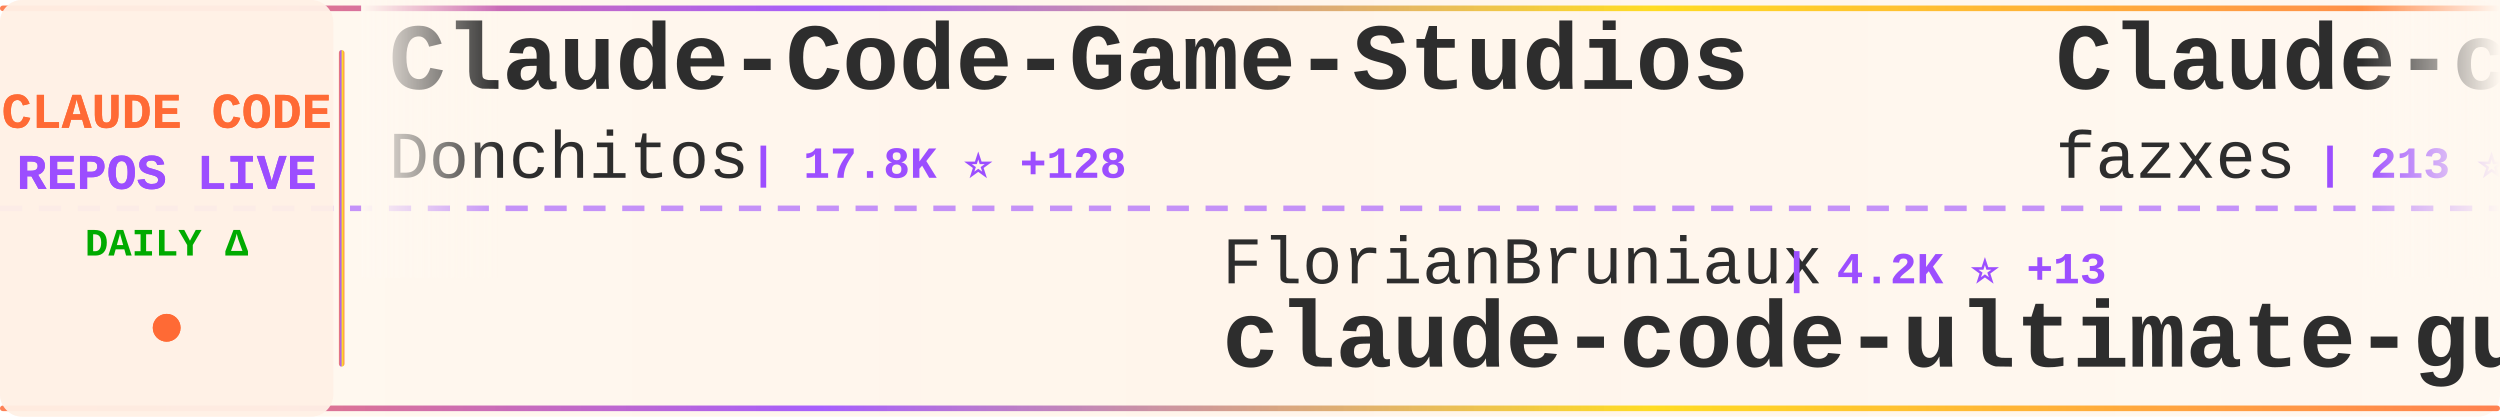
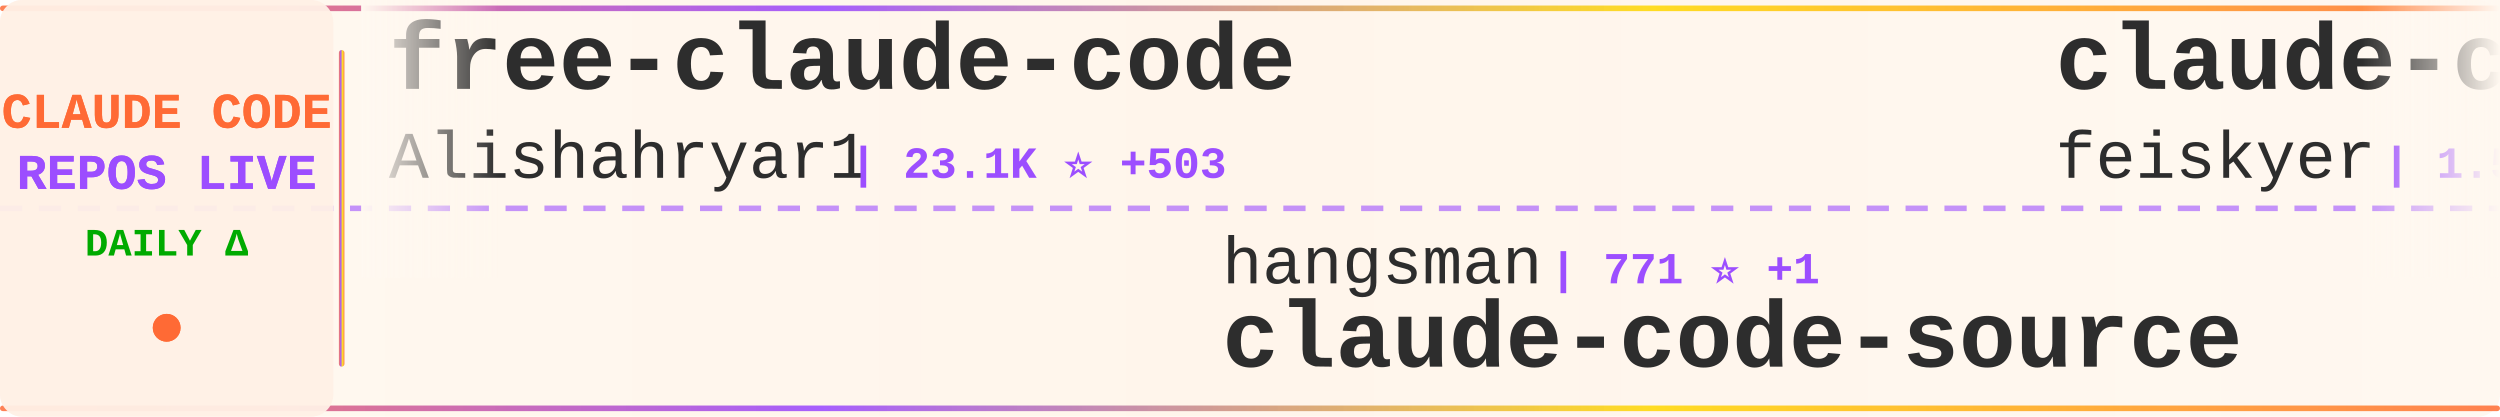
<svg xmlns="http://www.w3.org/2000/svg" width="900" height="150">
  <defs>
    <linearGradient id="tickerBg" x1="0%" y1="0%" x2="100%" y2="0%">
      <stop offset="0%" style="stop-color:#fff8f0;stop-opacity:0.98" />
      <stop offset="50%" style="stop-color:#fff5eb;stop-opacity:1" />
      <stop offset="100%" style="stop-color:#fff8f0;stop-opacity:0.98" />
    </linearGradient>
    <linearGradient id="borderGrad" x1="0%" y1="0%" x2="100%" y2="0%">
      <stop offset="0%" style="stop-color:#FF6B35;stop-opacity:0.85">
        <animate attributeName="stop-opacity" values="0.85;1;0.85" dur="2s" repeatCount="indefinite" />
      </stop>
      <stop offset="33%" style="stop-color:#9C4EFF;stop-opacity:0.9">
        <animate attributeName="stop-opacity" values="0.9;1;0.9" dur="2.2s" repeatCount="indefinite" />
      </stop>
      <stop offset="66%" style="stop-color:#FFD700;stop-opacity:0.85">
        <animate attributeName="stop-opacity" values="0.85;1;0.85" dur="1.8s" repeatCount="indefinite" />
      </stop>
      <stop offset="100%" style="stop-color:#FF6B35;stop-opacity:0.85">
        <animate attributeName="stop-opacity" values="0.85;1;0.85" dur="2s" repeatCount="indefinite" />
      </stop>
    </linearGradient>
    <filter id="textGlow">
      <feGaussianBlur stdDeviation="0.15" result="coloredBlur" />
      <feMerge>
        <feMergeNode in="coloredBlur" />
        <feMergeNode in="SourceGraphic" />
      </feMerge>
    </filter>
    <filter id="metricGlow">
      <feGaussianBlur stdDeviation="0.2" result="coloredBlur" />
      <feMerge>
        <feMergeNode in="coloredBlur" />
        <feMergeNode in="SourceGraphic" />
      </feMerge>
    </filter>
    <linearGradient id="leftFade" x1="0%" y1="0%" x2="100%" y2="0%">
      <stop offset="0%" style="stop-color:#fff8f0;stop-opacity:1" />
      <stop offset="100%" style="stop-color:#fff8f0;stop-opacity:0" />
    </linearGradient>
    <linearGradient id="rightFade" x1="0%" y1="0%" x2="100%" y2="0%">
      <stop offset="0%" style="stop-color:#fff8f0;stop-opacity:0" />
      <stop offset="100%" style="stop-color:#fff8f0;stop-opacity:1" />
    </linearGradient>
  </defs>
  <rect width="900" height="150" fill="url(#tickerBg)" rx="8" />
  <rect x="0" y="2" width="900" height="2" fill="url(#borderGrad)" rx="1" />
  <rect x="0" y="146" width="900" height="2" fill="url(#borderGrad)" rx="1" />
  <line x1="0" y1="75" x2="900" y2="75" stroke="#9C4EFF" stroke-width="2" stroke-dasharray="8 6" opacity="0.6" />
  <rect x="0" y="0" width="120" height="150" fill="#fff0e6" opacity="0.95" rx="8" />
  <text x="60" y="46" font-family="'Courier New', monospace" font-size="18" font-weight="bold" fill="#FF6B35" text-anchor="middle" filter="url(#textGlow)">
    CLAUDE CODE
  </text>
  <text x="60" y="68" font-family="'Courier New', monospace" font-size="18" font-weight="bold" fill="#9C4EFF" text-anchor="middle" filter="url(#textGlow)">
    REPOS LIVE
  </text>
  <text x="60" y="92" font-family="'Courier New', monospace" font-size="14" font-weight="bold" fill="#00aa00" text-anchor="middle">
    DAILY Δ
  </text>
  <circle cx="60" cy="118" r="5" fill="#FF6B35" filter="url(#metricGlow)">
    <animate attributeName="r" values="4;6;4" dur="1.5s" repeatCount="indefinite" />
    <animate attributeName="opacity" values="0.6;1;0.6" dur="1.5s" repeatCount="indefinite" />
  </circle>
  <rect x="122" y="18" width="2" height="114" fill="url(#borderGrad)" rx="1" />
  <clipPath id="tickerClip">
    <rect x="130" y="0" width="770" height="150" />
  </clipPath>
  <g clip-path="url(#tickerClip)">
    <g id="tickerItems">
      <animateTransform attributeName="transform" attributeType="XML" type="translate" from="0 0" to="-3000 0" dur="54s" repeatCount="indefinite" />
      <g transform="translate(0, 0)">
-         <text x="140" y="32" font-family="'Courier New', monospace" font-size="34" font-weight="bold" fill="#2d2d2d">Claude-Code-Game-Studios</text>
-         <text x="140" y="64" font-family="'Courier New', monospace" font-size="24" font-weight="normal" fill="#2d2d2d" opacity="1.0">Donchitos</text>
-         <text x="270" y="64" font-family="'Courier New', monospace" font-size="16" font-weight="bold" fill="#9C4EFF"> | 17.8K ⭐ +128</text>
+         <text x="140" y="32" font-family="'Courier New', monospace" font-size="34" font-weight="bold" fill="#2d2d2d">free-claude-code</text>
+         <text x="140" y="64" font-family="'Courier New', monospace" font-size="24" font-weight="normal" fill="#2d2d2d" opacity="1.0">Alishahryar1</text>
+         <text x="306" y="64" font-family="'Courier New', monospace" font-size="16" font-weight="bold" fill="#9C4EFF"> | 23.1K ⭐ +503</text>
      </g>
      <g transform="translate(300, 0)">
-         <text x="140" y="102" font-family="'Courier New', monospace" font-size="24" font-weight="normal" fill="#2d2d2d" opacity="1.0">FlorianBruniaux</text>
-         <text x="342" y="102" font-family="'Courier New', monospace" font-size="16" font-weight="bold" fill="#9C4EFF"> | 4.2K ⭐ +13</text>
-         <text x="140" y="132" font-family="'Courier New', monospace" font-size="34" font-weight="bold" fill="#2d2d2d">claude-code-ultimate-gui...</text>
+         <text x="140" y="102" font-family="'Courier New', monospace" font-size="24" font-weight="normal" fill="#2d2d2d" opacity="1.0">hangsman</text>
+         <text x="258" y="102" font-family="'Courier New', monospace" font-size="16" font-weight="bold" fill="#9C4EFF"> | 771 ⭐ +1</text>
+         <text x="140" y="132" font-family="'Courier New', monospace" font-size="34" font-weight="bold" fill="#2d2d2d">claude-code-source</text>
      </g>
      <g transform="translate(600, 0)">
-         <text x="140" y="32" font-family="'Courier New', monospace" font-size="34" font-weight="bold" fill="#2d2d2d">Claude-code</text>
-         <text x="140" y="64" font-family="'Courier New', monospace" font-size="24" font-weight="normal" fill="#2d2d2d" opacity="1.0">fazxes</text>
-         <text x="234" y="64" font-family="'Courier New', monospace" font-size="16" font-weight="bold" fill="#9C4EFF"> | 213 ⭐</text>
+         <text x="140" y="32" font-family="'Courier New', monospace" font-size="34" font-weight="bold" fill="#2d2d2d">claude-code-settings</text>
+         <text x="140" y="64" font-family="'Courier New', monospace" font-size="24" font-weight="normal" fill="#2d2d2d" opacity="1.0">feiskyer</text>
+         <text x="258" y="64" font-family="'Courier New', monospace" font-size="16" font-weight="bold" fill="#9C4EFF"> | 1.5K ⭐ +1</text>
      </g>
      <g transform="translate(900, 0)">
+         <text x="140" y="102" font-family="'Courier New', monospace" font-size="24" font-weight="normal" fill="#2d2d2d" opacity="1.0">Maciek-roboblog</text>
+         <text x="342" y="102" font-family="'Courier New', monospace" font-size="16" font-weight="bold" fill="#9C4EFF"> | 8.0K ⭐ +6</text>
+         <text x="140" y="132" font-family="'Courier New', monospace" font-size="34" font-weight="bold" fill="#2d2d2d">Claude-Code-Usage-Monito...</text>
+       </g>
+       <g transform="translate(1200, 0)">
+         <text x="140" y="32" font-family="'Courier New', monospace" font-size="34" font-weight="bold" fill="#2d2d2d">claude-code-spec-workflo...</text>
+         <text x="140" y="64" font-family="'Courier New', monospace" font-size="24" font-weight="normal" fill="#2d2d2d" opacity="1.0">Pimzino</text>
+         <text x="246" y="64" font-family="'Courier New', monospace" font-size="16" font-weight="bold" fill="#9C4EFF"> | 3.7K ⭐</text>
+       </g>
+       <g transform="translate(1500, 0)">
+         <text x="140" y="102" font-family="'Courier New', monospace" font-size="24" font-weight="normal" fill="#2d2d2d" opacity="1.0">rohitg00</text>
+         <text x="258" y="102" font-family="'Courier New', monospace" font-size="16" font-weight="bold" fill="#9C4EFF"> | 1.6K ⭐ +10</text>
+         <text x="140" y="132" font-family="'Courier New', monospace" font-size="34" font-weight="bold" fill="#2d2d2d">awesome-claude-code-tool...</text>
+       </g>
+       <g transform="translate(1800, 0)">
+         <text x="140" y="32" font-family="'Courier New', monospace" font-size="34" font-weight="bold" fill="#2d2d2d">claude-code-templates</text>
+         <text x="140" y="64" font-family="'Courier New', monospace" font-size="24" font-weight="normal" fill="#2d2d2d" opacity="1.0">davila7</text>
+         <text x="246" y="64" font-family="'Courier New', monospace" font-size="16" font-weight="bold" fill="#9C4EFF"> | 27.1K ⭐ +50</text>
+       </g>
+       <g transform="translate(2100, 0)">
        <text x="140" y="102" font-family="'Courier New', monospace" font-size="24" font-weight="normal" fill="#2d2d2d" opacity="1.0">lintsinghua</text>
-         <text x="294" y="102" font-family="'Courier New', monospace" font-size="16" font-weight="bold" fill="#9C4EFF"> | 3.2K ⭐ +15</text>
+         <text x="294" y="102" font-family="'Courier New', monospace" font-size="16" font-weight="bold" fill="#9C4EFF"> | 3.2K ⭐ +17</text>
        <text x="140" y="132" font-family="'Courier New', monospace" font-size="34" font-weight="bold" fill="#2d2d2d">claude-code-book</text>
      </g>
-       <g transform="translate(1200, 0)">
-         <text x="140" y="32" font-family="'Courier New', monospace" font-size="34" font-weight="bold" fill="#2d2d2d">learn-claude-code</text>
-         <text x="140" y="64" font-family="'Courier New', monospace" font-size="24" font-weight="normal" fill="#2d2d2d" opacity="1.0">shareAI-lab</text>
-         <text x="294" y="64" font-family="'Courier New', monospace" font-size="16" font-weight="bold" fill="#9C4EFF"> | 59.3K ⭐ +293</text>
-       </g>
-       <g transform="translate(1500, 0)">
-         <text x="140" y="102" font-family="'Courier New', monospace" font-size="24" font-weight="normal" fill="#2d2d2d" opacity="1.0">Hyper66666</text>
-         <text x="282" y="102" font-family="'Courier New', monospace" font-size="16" font-weight="bold" fill="#9C4EFF"> | 213 ⭐</text>
-         <text x="140" y="132" font-family="'Courier New', monospace" font-size="34" font-weight="bold" fill="#2d2d2d">claude-code-sourcemap</text>
-       </g>
-       <g transform="translate(1800, 0)">
-         <text x="140" y="32" font-family="'Courier New', monospace" font-size="34" font-weight="bold" fill="#2d2d2d">claude-code-guide</text>
-         <text x="140" y="64" font-family="'Courier New', monospace" font-size="24" font-weight="normal" fill="#2d2d2d" opacity="1.0">Cranot</text>
-         <text x="234" y="64" font-family="'Courier New', monospace" font-size="16" font-weight="bold" fill="#9C4EFF"> | 2.7K ⭐ +2</text>
-       </g>
-       <g transform="translate(2100, 0)">
-         <text x="140" y="102" font-family="'Courier New', monospace" font-size="24" font-weight="normal" fill="#2d2d2d" opacity="1.0">nicedreamzapp</text>
-         <text x="318" y="102" font-family="'Courier New', monospace" font-size="16" font-weight="bold" fill="#9C4EFF"> | 2.5K ⭐ +20</text>
-         <text x="140" y="132" font-family="'Courier New', monospace" font-size="34" font-weight="bold" fill="#2d2d2d">claude-code-local</text>
-       </g>
      <g transform="translate(2400, 0)">
-         <text x="140" y="32" font-family="'Courier New', monospace" font-size="34" font-weight="bold" fill="#2d2d2d">how-claude-code-works</text>
-         <text x="140" y="64" font-family="'Courier New', monospace" font-size="24" font-weight="normal" fill="#2d2d2d" opacity="1.0">Windy3f3f3f3f</text>
-         <text x="318" y="64" font-family="'Courier New', monospace" font-size="16" font-weight="bold" fill="#9C4EFF"> | 2.3K ⭐ +58</text>
+         <text x="140" y="32" font-family="'Courier New', monospace" font-size="34" font-weight="bold" fill="#2d2d2d">claude-howto</text>
+         <text x="140" y="64" font-family="'Courier New', monospace" font-size="24" font-weight="normal" fill="#2d2d2d" opacity="1.0">luongnv89</text>
+         <text x="270" y="64" font-family="'Courier New', monospace" font-size="16" font-weight="bold" fill="#9C4EFF"> | 32.0K ⭐ +226</text>
      </g>
      <g transform="translate(2700, 0)">
-         <text x="140" y="102" font-family="'Courier New', monospace" font-size="24" font-weight="normal" fill="#2d2d2d" opacity="1.0">zstmfhy</text>
-         <text x="246" y="102" font-family="'Courier New', monospace" font-size="16" font-weight="bold" fill="#9C4EFF"> | 190 ⭐</text>
-         <text x="140" y="132" font-family="'Courier New', monospace" font-size="34" font-weight="bold" fill="#2d2d2d">Claude-code</text>
+         <text x="140" y="102" font-family="'Courier New', monospace" font-size="24" font-weight="normal" fill="#2d2d2d" opacity="1.0">Yuyz0112</text>
+         <text x="258" y="102" font-family="'Courier New', monospace" font-size="16" font-weight="bold" fill="#9C4EFF"> | 2.4K ⭐</text>
+         <text x="140" y="132" font-family="'Courier New', monospace" font-size="34" font-weight="bold" fill="#2d2d2d">claude-code-reverse</text>
      </g>
      <g transform="translate(3000, 0)">
-         <text x="140" y="32" font-family="'Courier New', monospace" font-size="34" font-weight="bold" fill="#2d2d2d">Claude-Code-Game-Studios</text>
-         <text x="140" y="64" font-family="'Courier New', monospace" font-size="24" font-weight="normal" fill="#2d2d2d" opacity="1.0">Donchitos</text>
-         <text x="270" y="64" font-family="'Courier New', monospace" font-size="16" font-weight="bold" fill="#9C4EFF"> | 17.8K ⭐ +128</text>
+         <text x="140" y="32" font-family="'Courier New', monospace" font-size="34" font-weight="bold" fill="#2d2d2d">free-claude-code</text>
+         <text x="140" y="64" font-family="'Courier New', monospace" font-size="24" font-weight="normal" fill="#2d2d2d" opacity="1.0">Alishahryar1</text>
+         <text x="306" y="64" font-family="'Courier New', monospace" font-size="16" font-weight="bold" fill="#9C4EFF"> | 23.1K ⭐ +503</text>
      </g>
      <g transform="translate(3300, 0)">
-         <text x="140" y="102" font-family="'Courier New', monospace" font-size="24" font-weight="normal" fill="#2d2d2d" opacity="1.0">FlorianBruniaux</text>
-         <text x="342" y="102" font-family="'Courier New', monospace" font-size="16" font-weight="bold" fill="#9C4EFF"> | 4.2K ⭐ +13</text>
-         <text x="140" y="132" font-family="'Courier New', monospace" font-size="34" font-weight="bold" fill="#2d2d2d">claude-code-ultimate-gui...</text>
+         <text x="140" y="102" font-family="'Courier New', monospace" font-size="24" font-weight="normal" fill="#2d2d2d" opacity="1.0">hangsman</text>
+         <text x="258" y="102" font-family="'Courier New', monospace" font-size="16" font-weight="bold" fill="#9C4EFF"> | 771 ⭐ +1</text>
+         <text x="140" y="132" font-family="'Courier New', monospace" font-size="34" font-weight="bold" fill="#2d2d2d">claude-code-source</text>
      </g>
      <g transform="translate(3600, 0)">
-         <text x="140" y="32" font-family="'Courier New', monospace" font-size="34" font-weight="bold" fill="#2d2d2d">Claude-code</text>
-         <text x="140" y="64" font-family="'Courier New', monospace" font-size="24" font-weight="normal" fill="#2d2d2d" opacity="1.0">fazxes</text>
-         <text x="234" y="64" font-family="'Courier New', monospace" font-size="16" font-weight="bold" fill="#9C4EFF"> | 213 ⭐</text>
+         <text x="140" y="32" font-family="'Courier New', monospace" font-size="34" font-weight="bold" fill="#2d2d2d">claude-code-settings</text>
+         <text x="140" y="64" font-family="'Courier New', monospace" font-size="24" font-weight="normal" fill="#2d2d2d" opacity="1.0">feiskyer</text>
+         <text x="258" y="64" font-family="'Courier New', monospace" font-size="16" font-weight="bold" fill="#9C4EFF"> | 1.5K ⭐ +1</text>
      </g>
      <g transform="translate(3900, 0)">
-         <text x="140" y="102" font-family="'Courier New', monospace" font-size="24" font-weight="normal" fill="#2d2d2d" opacity="1.0">lintsinghua</text>
-         <text x="294" y="102" font-family="'Courier New', monospace" font-size="16" font-weight="bold" fill="#9C4EFF"> | 3.2K ⭐ +15</text>
-         <text x="140" y="132" font-family="'Courier New', monospace" font-size="34" font-weight="bold" fill="#2d2d2d">claude-code-book</text>
+         <text x="140" y="102" font-family="'Courier New', monospace" font-size="24" font-weight="normal" fill="#2d2d2d" opacity="1.0">Maciek-roboblog</text>
+         <text x="342" y="102" font-family="'Courier New', monospace" font-size="16" font-weight="bold" fill="#9C4EFF"> | 8.0K ⭐ +6</text>
+         <text x="140" y="132" font-family="'Courier New', monospace" font-size="34" font-weight="bold" fill="#2d2d2d">Claude-Code-Usage-Monito...</text>
      </g>
    </g>
  </g>
  <rect x="130" y="0" width="50" height="100" fill="url(#leftFade)" />
  <rect x="850" y="0" width="50" height="100" fill="url(#rightFade)" />
</svg>
